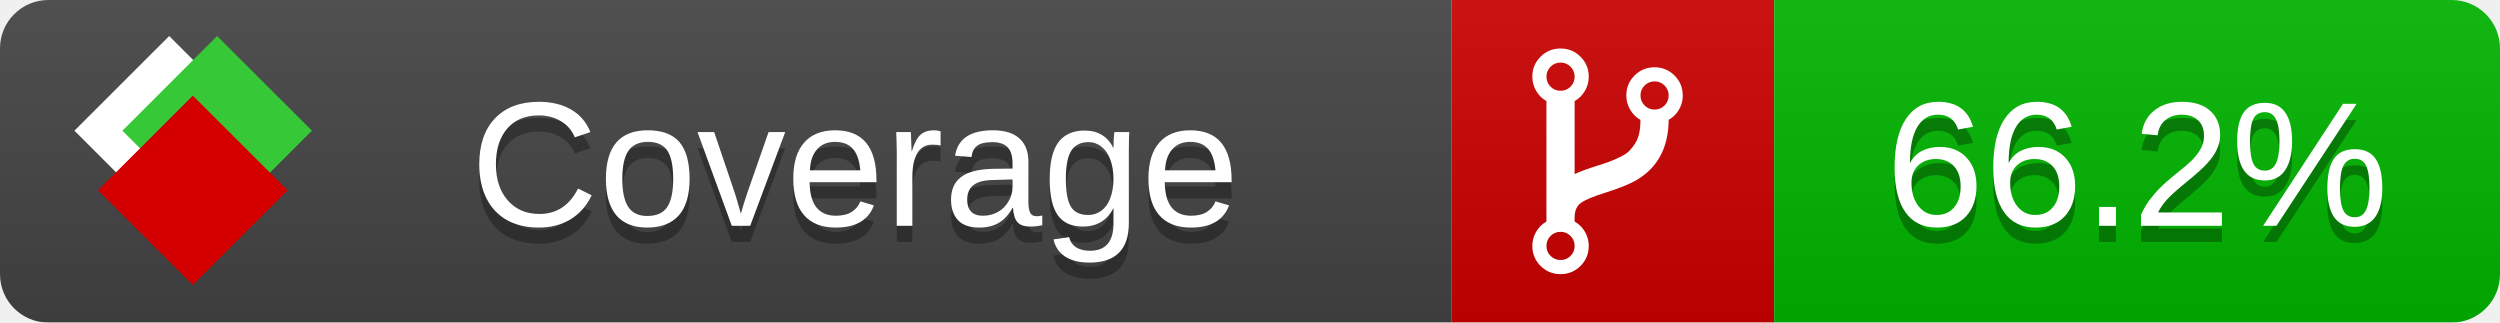
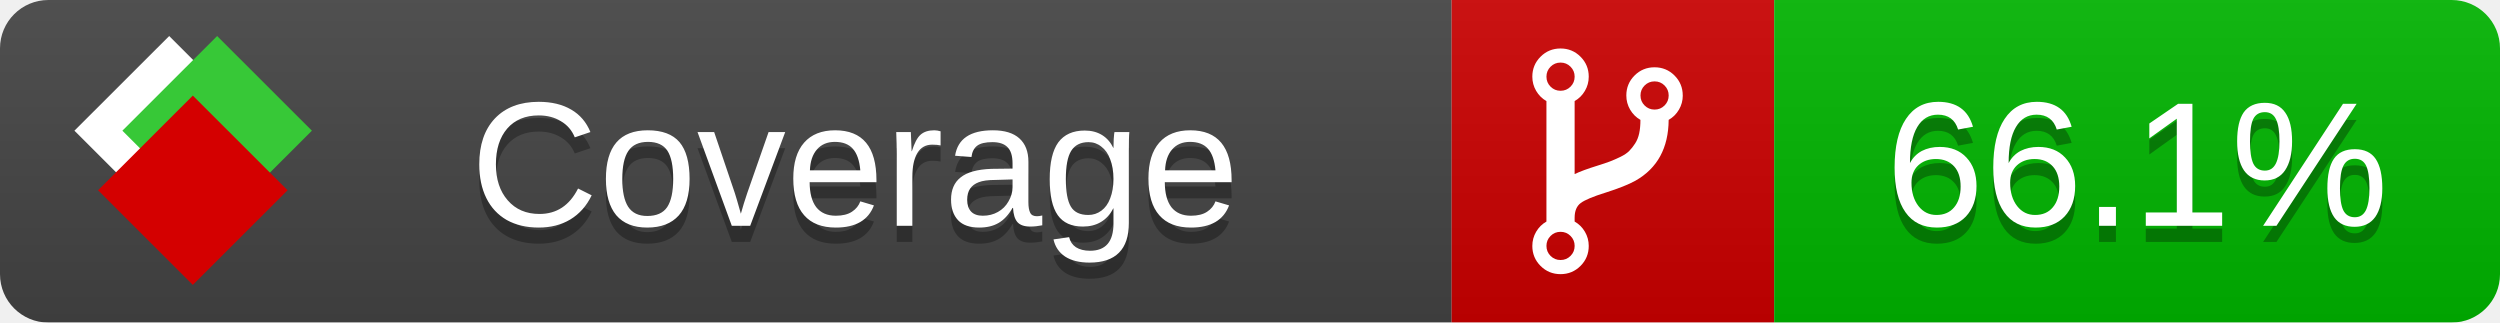
<svg xmlns="http://www.w3.org/2000/svg" xmlns:xlink="http://www.w3.org/1999/xlink" width="155" height="20">
  <style type="text/css">
          
            @keyframes fade1 {
                0% { visibility: visible; opacity: 1; }
               27% { visibility: visible; opacity: 1; }
               33% { visibility: hidden; opacity: 0; }
               60% { visibility: hidden; opacity: 0; }
               66% { visibility: hidden; opacity: 0; }
               93% { visibility: hidden; opacity: 0; }
              100% { visibility: visible; opacity: 1; }
            }
            @keyframes fade2 {
                0% { visibility: hidden; opacity: 0; }
               27% { visibility: hidden; opacity: 0; }
               33% { visibility: visible; opacity: 1; }
               60% { visibility: visible; opacity: 1; }
               66% { visibility: hidden; opacity: 0; }
               93% { visibility: hidden; opacity: 0; }
              100% { visibility: hidden; opacity: 0; }
            }
            @keyframes fade3 {
                0% { visibility: hidden; opacity: 0; }
               27% { visibility: hidden; opacity: 0; }
               33% { visibility: hidden; opacity: 0; }
               60% { visibility: hidden; opacity: 0; }
               66% { visibility: visible; opacity: 1; }
               93% { visibility: visible; opacity: 1; }
              100% { visibility: hidden; opacity: 0; }
            }
            .linecoverage {
                animation-duration: 15s;
                animation-name: fade1;
                animation-iteration-count: infinite;
            }
            .branchcoverage {
                animation-duration: 15s;
                animation-name: fade2;
                animation-iteration-count: infinite;
            }
            .methodcoverage {
                animation-duration: 15s;
                animation-name: fade3;
                animation-iteration-count: infinite;
            }
          
    </style>
  <defs>
    <linearGradient id="gradient" x2="0" y2="100%">
      <stop offset="0" stop-color="#bbb" stop-opacity=".1" />
      <stop offset="1" stop-opacity=".1" />
    </linearGradient>
    <linearGradient id="c">
      <stop offset="0" stop-color="#d40000" />
      <stop offset="1" stop-color="#ff2a2a" />
    </linearGradient>
    <linearGradient id="a">
      <stop offset="0" stop-color="#e0e0de" />
      <stop offset="1" stop-color="#fff" />
    </linearGradient>
    <linearGradient id="b">
      <stop offset="0" stop-color="#37c837" />
      <stop offset="1" stop-color="#217821" />
    </linearGradient>
    <linearGradient xlink:href="#a" id="e" x1="106.44" x2="69.96" y1="-11.96" y2="-46.84" gradientTransform="matrix(-.8426 -.00045 -.00045 -.8426 -94.27 -75.82)" gradientUnits="userSpaceOnUse" />
    <linearGradient xlink:href="#b" id="f" x1="56.19" x2="77.97" y1="-23.45" y2="10.62" gradientTransform="matrix(.8426 .00045 .00045 .8426 94.27 75.82)" gradientUnits="userSpaceOnUse" />
    <linearGradient xlink:href="#c" id="g" x1="79.98" x2="132.9" y1="10.79" y2="10.79" gradientTransform="matrix(.8426 .00045 .00045 .8426 94.27 75.82)" gradientUnits="userSpaceOnUse" />
    <mask id="mask">
      <rect width="155" height="20" rx="3" fill="#fff" />
    </mask>
    <g id="icon" transform="matrix(.04486 0 0 .04481 -.48 -.63)">
      <rect width="52.92" height="52.92" x="-109.72" y="-27.13" fill="url(#e)" transform="rotate(-135)" />
      <rect width="52.92" height="52.92" x="70.19" y="-39.18" fill="url(#f)" transform="rotate(45)" />
      <rect width="52.92" height="52.92" x="80.05" y="-15.74" fill="url(#g)" transform="rotate(45)" />
    </g>
  </defs>
  <g mask="url(#mask)">
    <rect x="0" y="0" width="90" height="20" fill="#444" />
    <rect x="90" y="0" width="20" height="20" fill="#c00" />
    <rect x="110" y="0" width="45" height="20" fill="#00B600" />
    <rect x="0" y="0" width="155" height="20" fill="url(#gradient)" />
  </g>
  <g>
    <path class="" fill="#fff" d="m 97.628,15.247 q 0,-0.364 -0.255,-0.619 -0.255,-0.255 -0.619,-0.255 -0.364,0 -0.619,0.255 -0.255,0.255 -0.255,0.619 0,0.364 0.255,0.619 0.255,0.255 0.619,0.255 0.364,0 0.619,-0.255 0.255,-0.255 0.255,-0.619 z m 0,-10.493 q 0,-0.364 -0.255,-0.619 -0.255,-0.255 -0.619,-0.255 -0.364,0 -0.619,0.255 -0.255,0.255 -0.255,0.619 0,0.364 0.255,0.619 0.255,0.255 0.619,0.255 0.364,0 0.619,-0.255 0.255,-0.255 0.255,-0.619 z m 5.83,1.166 q 0,-0.364 -0.255,-0.619 -0.255,-0.255 -0.619,-0.255 -0.364,0 -0.619,0.255 -0.255,0.255 -0.255,0.619 0,0.364 0.255,0.619 0.255,0.255 0.619,0.255 0.364,0 0.619,-0.255 0.255,-0.255 0.255,-0.619 z m 0.874,0 q 0,0.474 -0.237,0.879 -0.237,0.405 -0.638,0.633 -0.018,2.614 -2.059,3.771 -0.619,0.346 -1.849,0.738 -1.166,0.364 -1.544,0.647 -0.378,0.282 -0.378,0.911 l 0,0.237 q 0.401,0.228 0.638,0.633 0.237,0.405 0.237,0.879 0,0.729 -0.51,1.239 -0.51,0.51 -1.239,0.51 -0.729,0 -1.239,-0.51 -0.51,-0.51 -0.51,-1.239 0,-0.474 0.237,-0.879 0.237,-0.405 0.638,-0.633 l 0,-7.469 q -0.401,-0.228 -0.638,-0.633 -0.237,-0.405 -0.237,-0.879 0,-0.729 0.51,-1.239 0.51,-0.51 1.239,-0.51 0.729,0 1.239,0.51 0.51,0.51 0.51,1.239 0,0.474 -0.237,0.879 -0.237,0.405 -0.638,0.633 l 0,4.527 q 0.492,-0.237 1.403,-0.519 0.501,-0.155 0.797,-0.269 0.296,-0.114 0.642,-0.282 0.346,-0.169 0.537,-0.36 0.191,-0.191 0.369,-0.465 0.178,-0.273 0.255,-0.633 0.077,-0.36 0.077,-0.833 -0.401,-0.228 -0.638,-0.633 -0.237,-0.405 -0.237,-0.879 0,-0.729 0.51,-1.239 0.51,-0.51 1.239,-0.51 0.729,0 1.239,0.51 0.51,0.51 0.51,1.239 z" />
  </g>
  <g fill="#fff" text-anchor="middle" font-family="Verdana,Arial,Geneva,sans-serif" font-size="11">
    <a xlink:href="https://github.com/danielpalme/ReportGenerator" target="_top">
      <use xlink:href="#icon" transform="translate(3,1) scale(3.5)" />
    </a>
    <text x="53" y="15" fill="#010101" fill-opacity=".3">Coverage</text>
    <text x="53" y="14" fill="#fff">Coverage</text>
-     <text class="" x="132.5" y="15" fill="#010101" fill-opacity=".3">66.2%</text>
-     <text class="" x="132.5" y="14">66.2%</text>
+     <text class="" x="132.5" y="15" fill="#010101" fill-opacity=".3">66.1%</text>
+     <text class="" x="132.5" y="14">66.1%</text>
  </g>
  <g>
    <rect class="" x="90" y="0" width="65" height="20" fill-opacity="0" />
  </g>
</svg>
